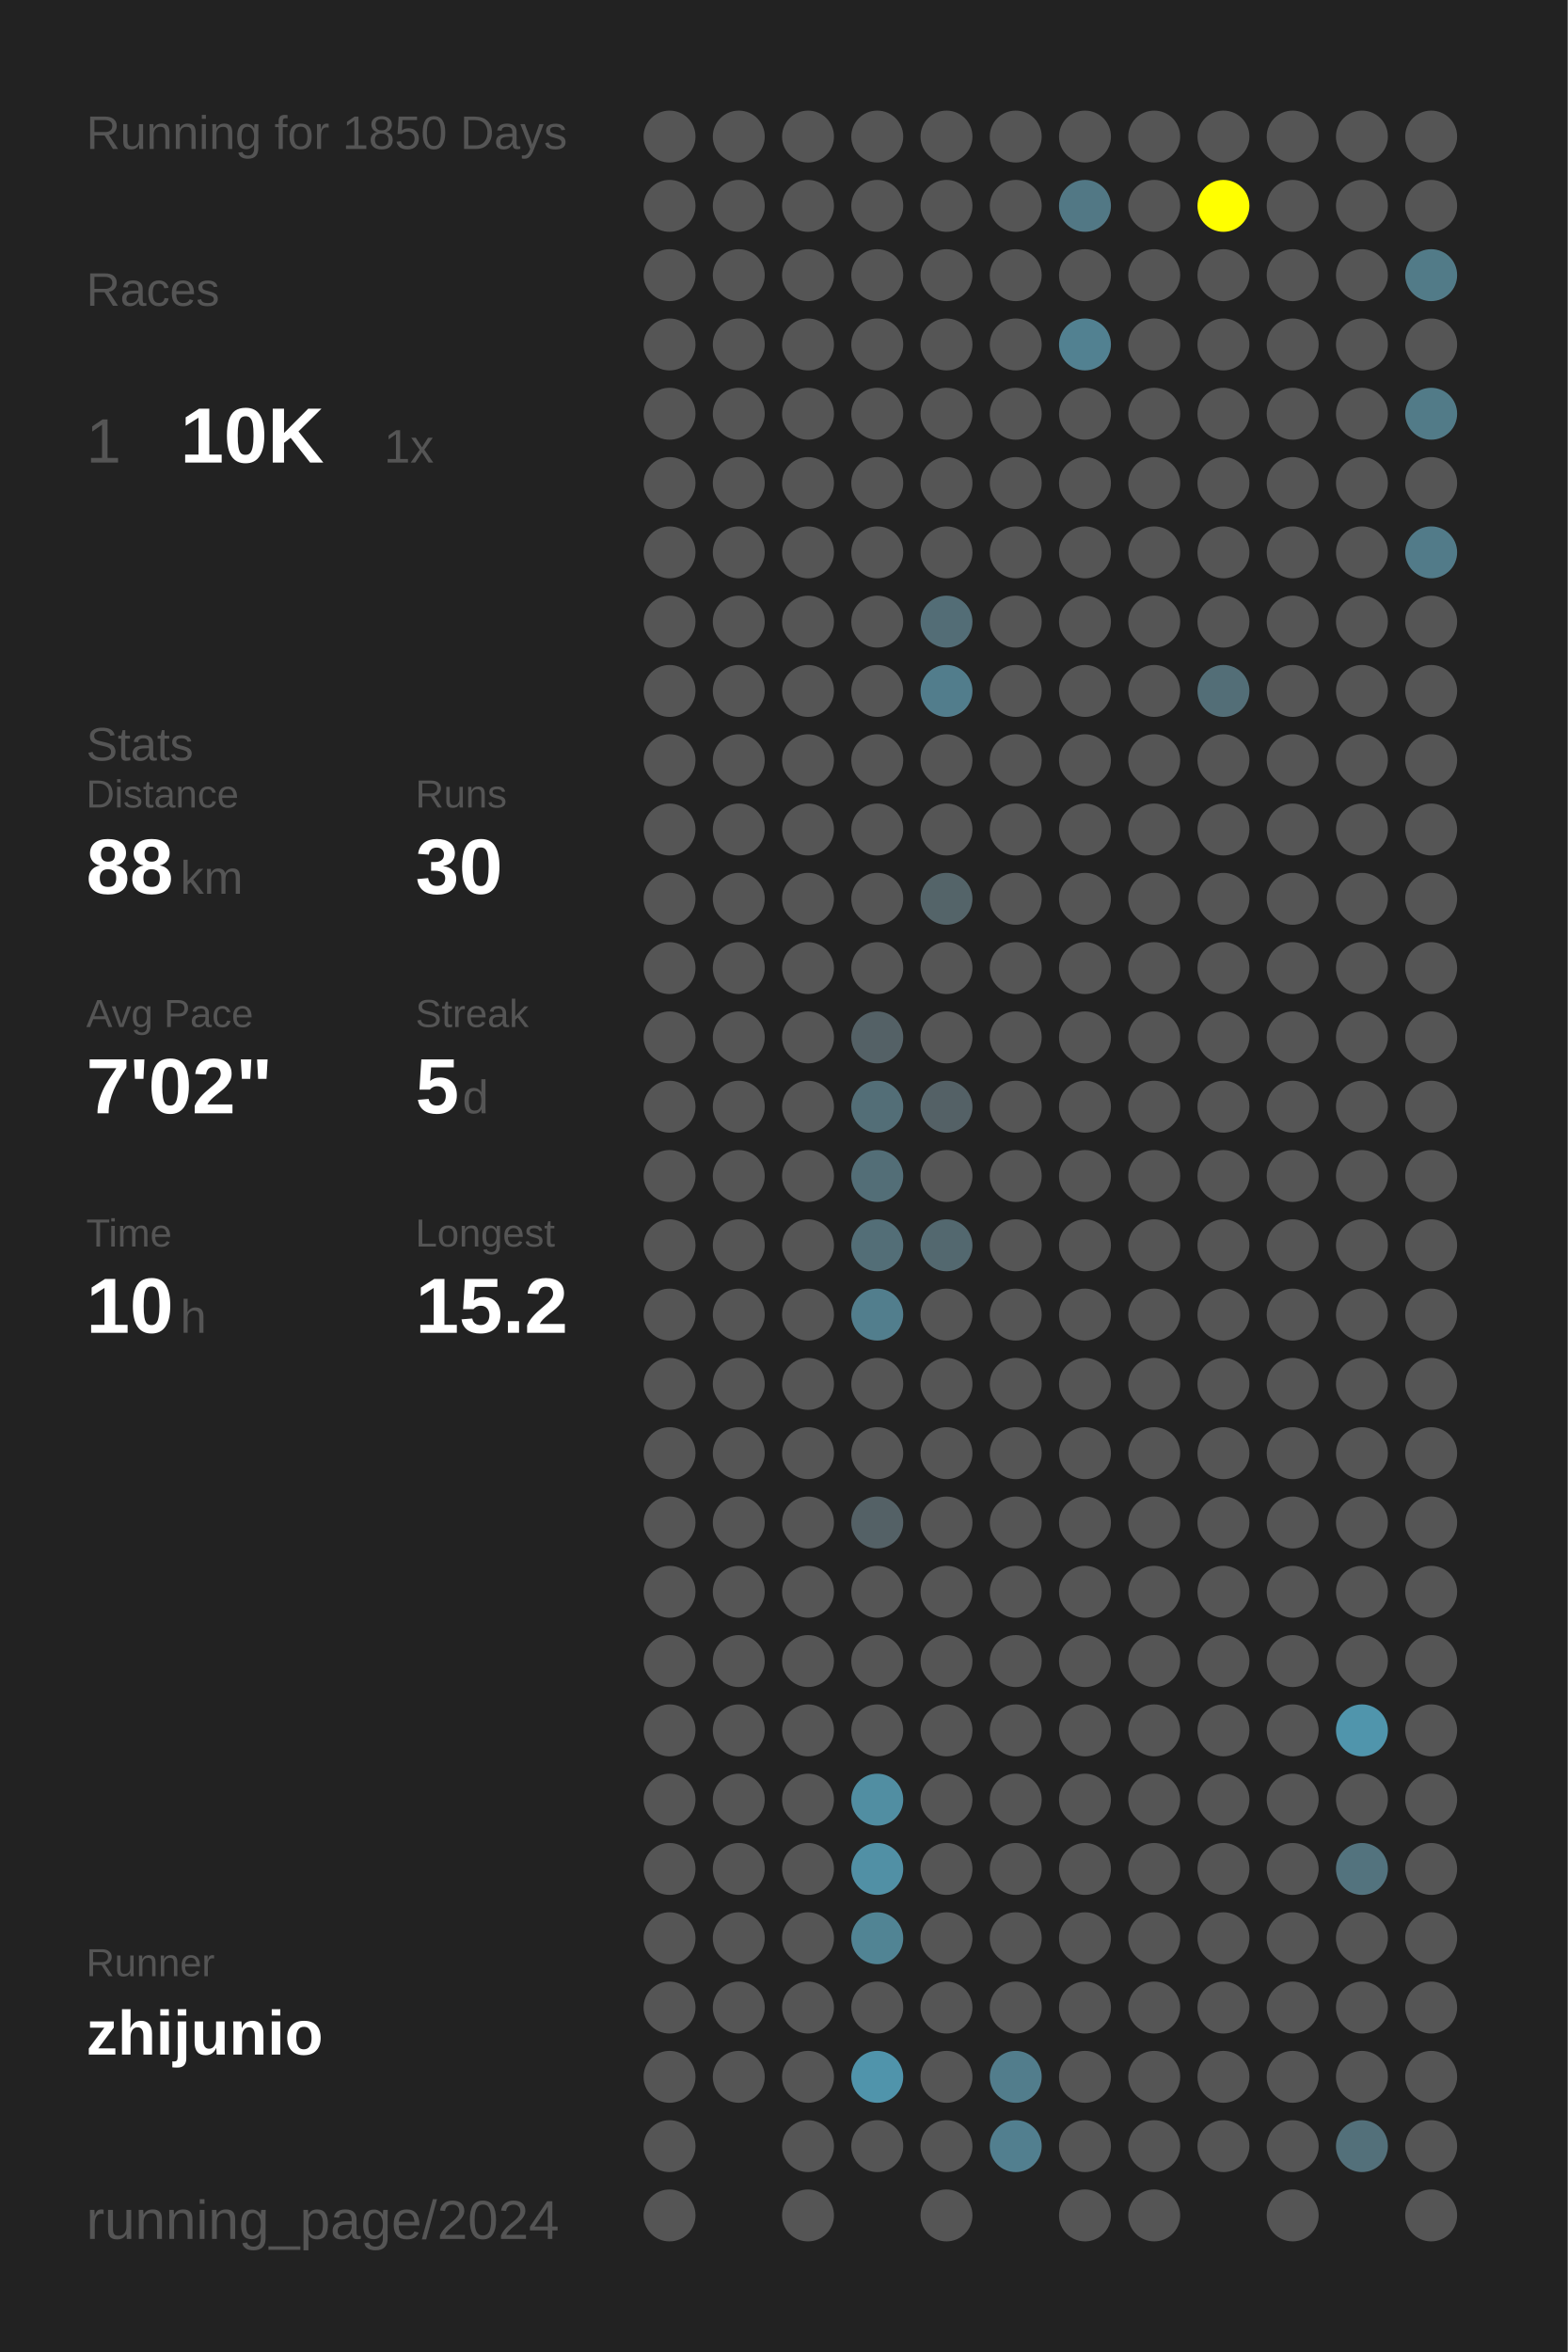
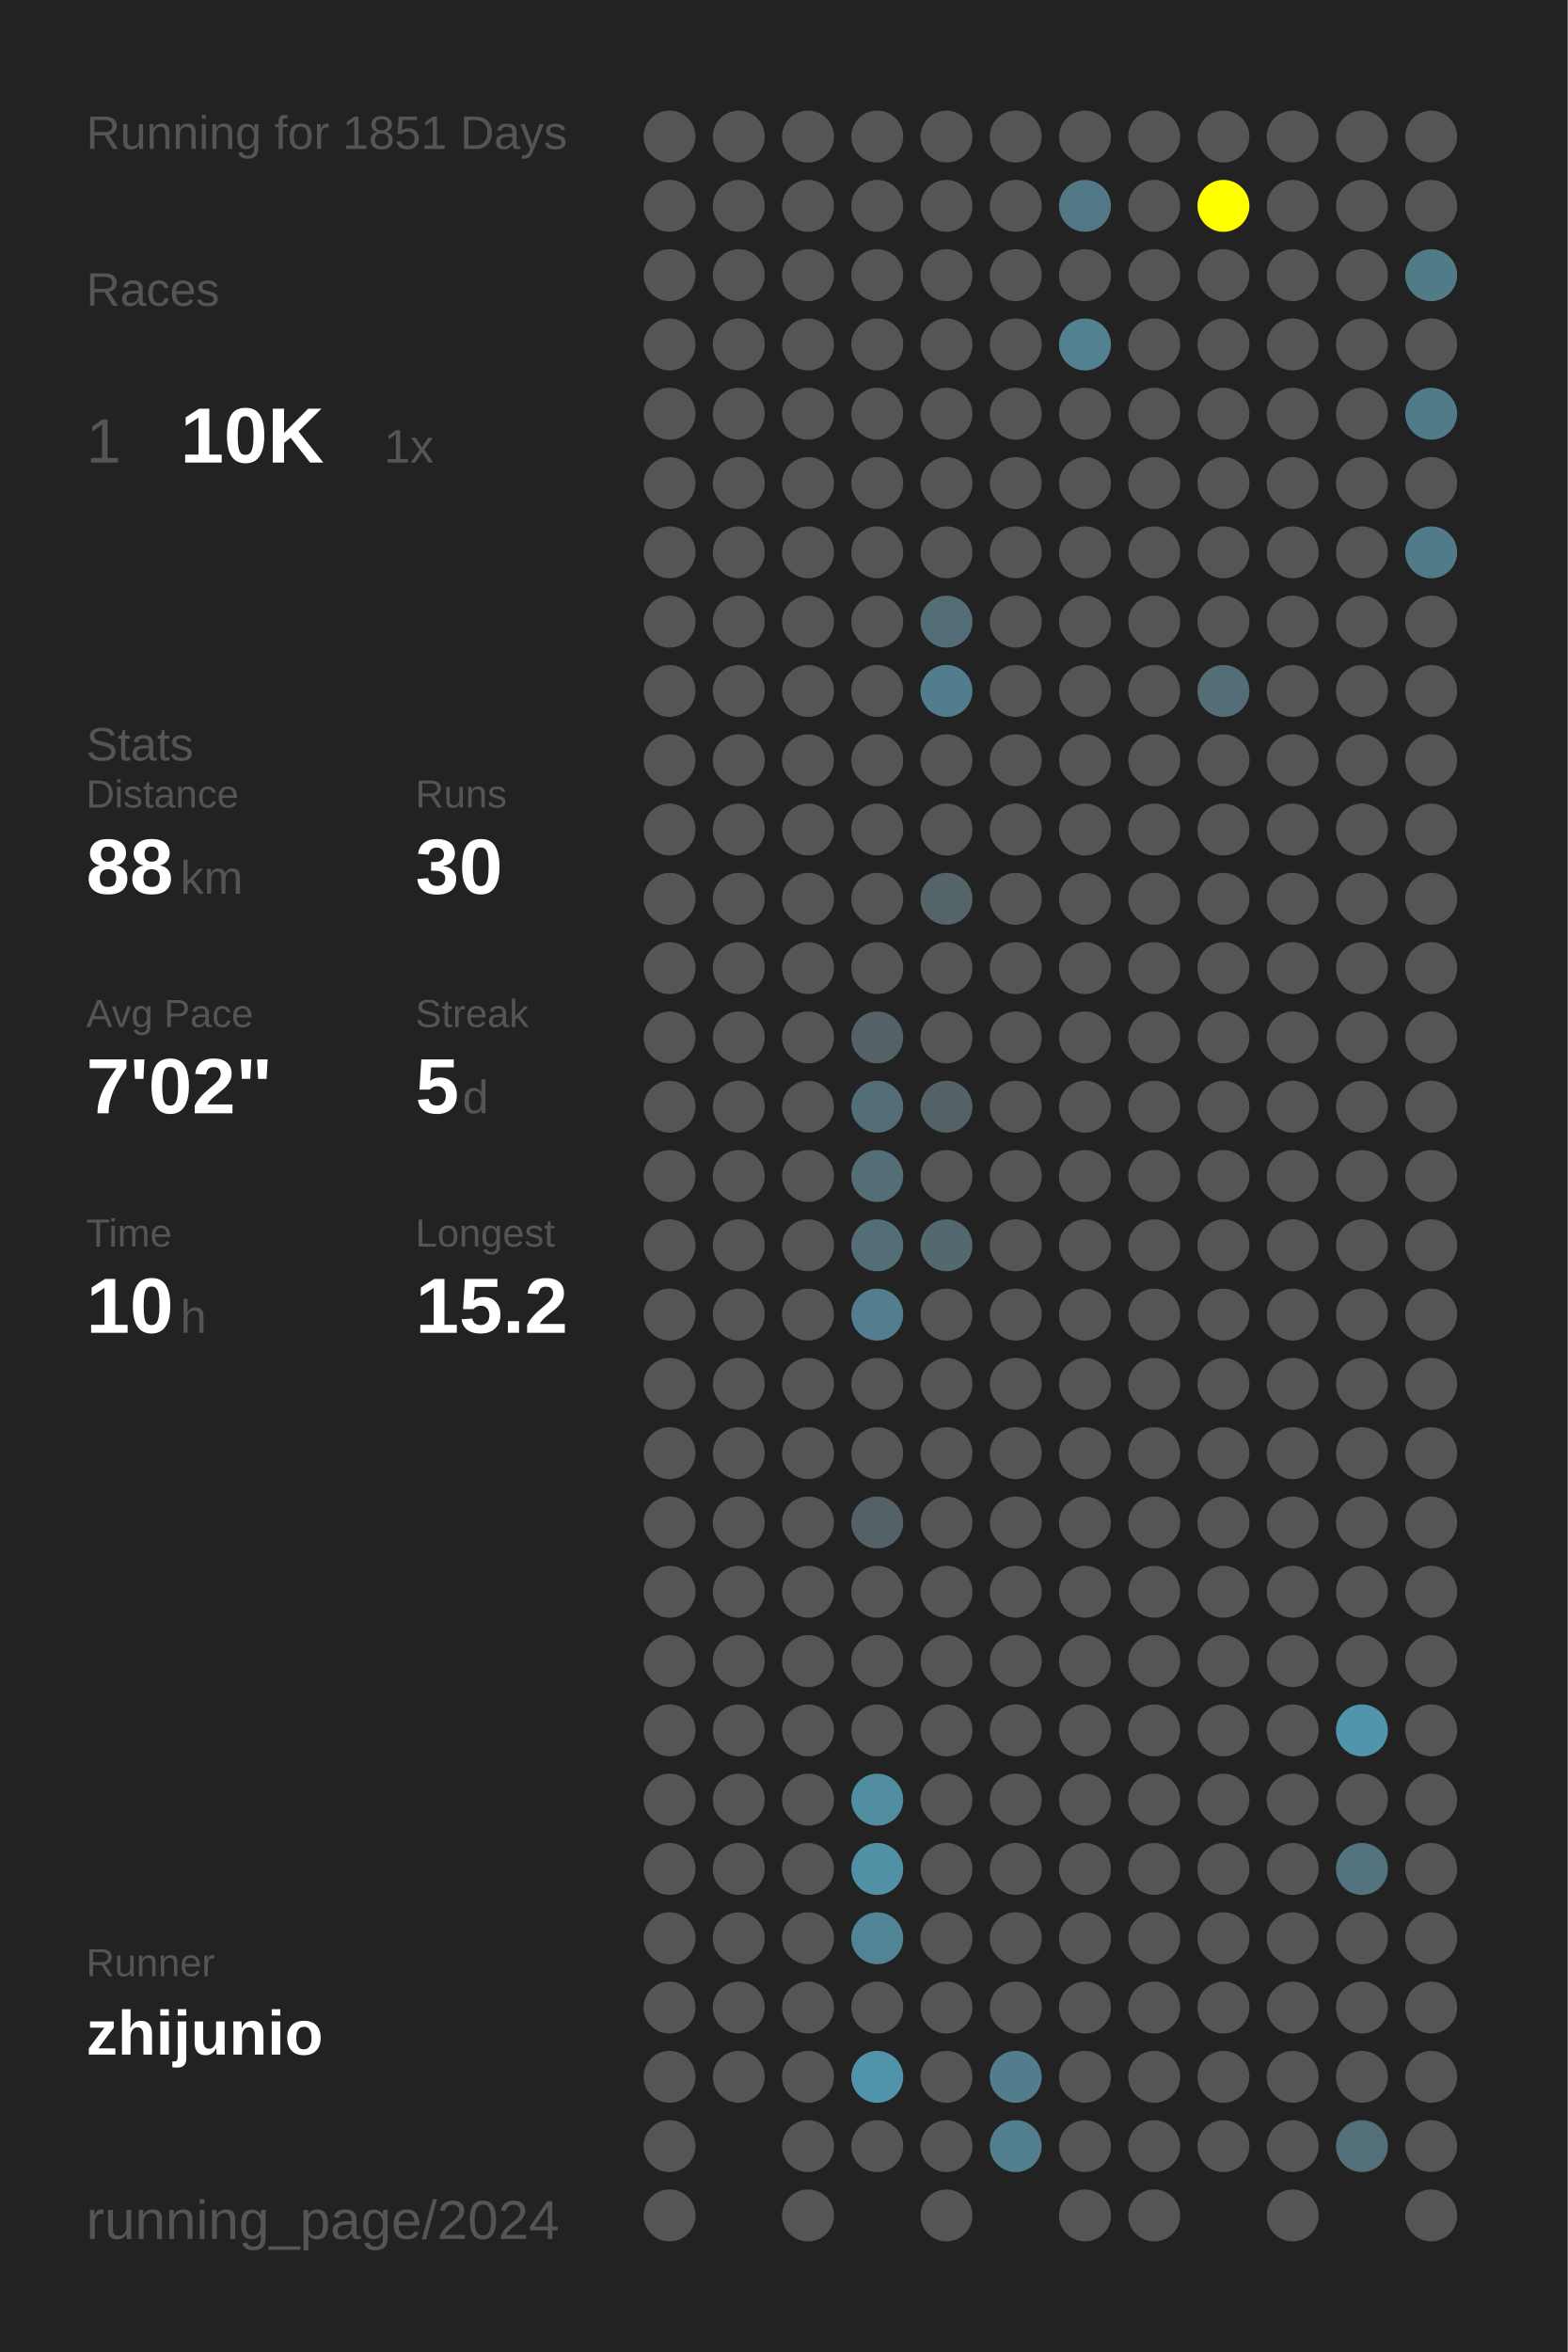
<svg xmlns="http://www.w3.org/2000/svg" baseProfile="full" height="300mm" version="1.1" viewBox="0,0,200,300" width="200mm">
  <defs />
  <rect fill="#222222" height="300" width="200" x="0" y="0" />
-   <text fill="#555555" style="font-size:6px; font-family:Arial;" x="11" y="19">Running for 1850 Days</text>
+   <text fill="#555555" style="font-size:6px; font-family:Arial;" x="11" y="19">Running for 1851 Days</text>
  <text fill="#555555" style="font-size:6px; font-family:Arial;" x="11" y="39">Races</text>
  <text fill="#555555" style="font-size:8px; font-family:Arial;" x="11" y="59">1</text>
  <text fill="#FFFFFF" style="font-size:10px; font-family:Arial; font-weight:bold;" x="23" y="59">10K</text>
  <text fill="#555555" style="font-size:6px; font-family:Arial;" x="49" y="59">1x</text>
  <text fill="#555555" style="font-size:6px; font-family:Arial;" x="11" y="97">Stats</text>
  <text fill="#555555" style="font-size:5px; font-family:Arial;" x="11" y="103">Distance</text>
  <text fill="#FFFFFF" style="font-size:10px; font-family:Arial; font-weight:bold;" x="11" y="114">88</text>
  <text fill="#555555" style="font-size:6px; font-family:Arial;" x="23" y="114">km</text>
  <text fill="#555555" style="font-size:5px; font-family:Arial;" x="53" y="103">Runs</text>
  <text fill="#FFFFFF" style="font-size:10px; font-family:Arial; font-weight:bold;" x="53" y="114">30</text>
  <text fill="#555555" style="font-size:5px; font-family:Arial;" x="11" y="131">Avg Pace</text>
  <text fill="#FFFFFF" style="font-size:10px; font-family:Arial; font-weight:bold;" x="11" y="142">7'02"</text>
  <text fill="#555555" style="font-size:5px; font-family:Arial;" x="53" y="131">Streak</text>
  <text fill="#FFFFFF" style="font-size:10px; font-family:Arial; font-weight:bold;" x="53" y="142">5</text>
  <text fill="#555555" style="font-size:6px; font-family:Arial;" x="59" y="142">d</text>
  <text fill="#555555" style="font-size:5px; font-family:Arial;" x="11" y="159">Time</text>
  <text fill="#FFFFFF" style="font-size:10px; font-family:Arial; font-weight:bold;" x="11" y="170">10</text>
  <text fill="#555555" style="font-size:6px; font-family:Arial;" x="23" y="170">h</text>
  <text fill="#555555" style="font-size:5px; font-family:Arial;" x="53" y="159">Longest</text>
  <text fill="#FFFFFF" style="font-size:10px; font-family:Arial; font-weight:bold;" x="53" y="170">15.2</text>
  <text fill="#555555" style="font-size:5px; font-family:Arial;" x="11" y="252.065">Runner</text>
  <text fill="#FFFFFF" style="font-size:8px; font-family:Arial; font-weight:bold;" x="11" y="262.065">zhijunio</text>
  <text fill="#555555" style="font-size:7px; font-family:Arial;" x="11" y="285.581">running_page/2024</text>
  <circle cx="85.417" cy="17.419" fill="#555555" r="3.312" />
  <circle cx="85.417" cy="26.258" fill="#555555" r="3.312" />
  <circle cx="85.417" cy="35.097" fill="#555555" r="3.312" />
  <circle cx="85.417" cy="43.935" fill="#555555" r="3.312" />
  <circle cx="85.417" cy="52.774" fill="#555555" r="3.312" />
  <circle cx="85.417" cy="61.613" fill="#555555" r="3.312" />
  <circle cx="85.417" cy="70.452" fill="#555555" r="3.312" />
  <circle cx="85.417" cy="79.29" fill="#555555" r="3.312" />
  <circle cx="85.417" cy="88.129" fill="#555555" r="3.312" />
  <circle cx="85.417" cy="96.968" fill="#555555" r="3.312" />
  <circle cx="85.417" cy="105.806" fill="#555555" r="3.312" />
  <circle cx="85.417" cy="114.645" fill="#555555" r="3.312" />
  <circle cx="85.417" cy="123.484" fill="#555555" r="3.312" />
  <circle cx="85.417" cy="132.323" fill="#555555" r="3.312" />
  <circle cx="85.417" cy="141.161" fill="#555555" r="3.312" />
  <circle cx="85.417" cy="150" fill="#555555" r="3.312" />
  <circle cx="85.417" cy="158.839" fill="#555555" r="3.312" />
  <circle cx="85.417" cy="167.677" fill="#555555" r="3.312" />
  <circle cx="85.417" cy="176.516" fill="#555555" r="3.312" />
  <circle cx="85.417" cy="185.355" fill="#555555" r="3.312" />
  <circle cx="85.417" cy="194.194" fill="#555555" r="3.312" />
  <circle cx="85.417" cy="203.032" fill="#555555" r="3.312" />
  <circle cx="85.417" cy="211.871" fill="#555555" r="3.312" />
  <circle cx="85.417" cy="220.71" fill="#555555" r="3.312" />
  <circle cx="85.417" cy="229.548" fill="#555555" r="3.312" />
  <circle cx="85.417" cy="238.387" fill="#555555" r="3.312" />
  <circle cx="85.417" cy="247.226" fill="#555555" r="3.312" />
  <circle cx="85.417" cy="256.065" fill="#555555" r="3.312" />
  <circle cx="85.417" cy="264.903" fill="#555555" r="3.312" />
  <circle cx="85.417" cy="273.742" fill="#555555" r="3.312" />
  <circle cx="85.417" cy="282.581" fill="#555555" r="3.312" />
  <circle cx="94.25" cy="17.419" fill="#555555" r="3.312" />
  <circle cx="94.25" cy="26.258" fill="#555555" r="3.312" />
  <circle cx="94.25" cy="35.097" fill="#555555" r="3.312" />
  <circle cx="94.25" cy="43.935" fill="#555555" r="3.312" />
  <circle cx="94.25" cy="52.774" fill="#555555" r="3.312" />
  <circle cx="94.25" cy="61.613" fill="#555555" r="3.312" />
  <circle cx="94.25" cy="70.452" fill="#555555" r="3.312" />
  <circle cx="94.25" cy="79.29" fill="#555555" r="3.312" />
  <circle cx="94.25" cy="88.129" fill="#555555" r="3.312" />
  <circle cx="94.25" cy="96.968" fill="#555555" r="3.312" />
  <circle cx="94.25" cy="105.806" fill="#555555" r="3.312" />
  <circle cx="94.25" cy="114.645" fill="#555555" r="3.312" />
  <circle cx="94.25" cy="123.484" fill="#555555" r="3.312" />
  <circle cx="94.25" cy="132.323" fill="#555555" r="3.312" />
  <circle cx="94.25" cy="141.161" fill="#555555" r="3.312" />
  <circle cx="94.25" cy="150" fill="#555555" r="3.312" />
  <circle cx="94.25" cy="158.839" fill="#555555" r="3.312" />
  <circle cx="94.25" cy="167.677" fill="#555555" r="3.312" />
  <circle cx="94.25" cy="176.516" fill="#555555" r="3.312" />
  <circle cx="94.25" cy="185.355" fill="#555555" r="3.312" />
  <circle cx="94.25" cy="194.194" fill="#555555" r="3.312" />
  <circle cx="94.25" cy="203.032" fill="#555555" r="3.312" />
  <circle cx="94.25" cy="211.871" fill="#555555" r="3.312" />
  <circle cx="94.25" cy="220.71" fill="#555555" r="3.312" />
  <circle cx="94.25" cy="229.548" fill="#555555" r="3.312" />
  <circle cx="94.25" cy="238.387" fill="#555555" r="3.312" />
  <circle cx="94.25" cy="247.226" fill="#555555" r="3.312" />
  <circle cx="94.25" cy="256.065" fill="#555555" r="3.312" />
  <circle cx="94.25" cy="264.903" fill="#555555" r="3.312" />
  <circle cx="103.083" cy="17.419" fill="#555555" r="3.312" />
  <circle cx="103.083" cy="26.258" fill="#555555" r="3.312" />
  <circle cx="103.083" cy="35.097" fill="#555555" r="3.312" />
  <circle cx="103.083" cy="43.935" fill="#555555" r="3.312" />
  <circle cx="103.083" cy="52.774" fill="#555555" r="3.312" />
  <circle cx="103.083" cy="61.613" fill="#555555" r="3.312" />
  <circle cx="103.083" cy="70.452" fill="#555555" r="3.312" />
  <circle cx="103.083" cy="79.29" fill="#555555" r="3.312" />
  <circle cx="103.083" cy="88.129" fill="#555555" r="3.312" />
  <circle cx="103.083" cy="96.968" fill="#555555" r="3.312" />
  <circle cx="103.083" cy="105.806" fill="#555555" r="3.312" />
  <circle cx="103.083" cy="114.645" fill="#555555" r="3.312" />
  <circle cx="103.083" cy="123.484" fill="#555555" r="3.312" />
  <circle cx="103.083" cy="132.323" fill="#555555" r="3.312" />
  <circle cx="103.083" cy="141.161" fill="#555555" r="3.312" />
  <circle cx="103.083" cy="150" fill="#555555" r="3.312" />
  <circle cx="103.083" cy="158.839" fill="#555555" r="3.312" />
  <circle cx="103.083" cy="167.677" fill="#555555" r="3.312" />
  <circle cx="103.083" cy="176.516" fill="#555555" r="3.312" />
  <circle cx="103.083" cy="185.355" fill="#555555" r="3.312" />
  <circle cx="103.083" cy="194.194" fill="#555555" r="3.312" />
  <circle cx="103.083" cy="203.032" fill="#555555" r="3.312" />
  <circle cx="103.083" cy="211.871" fill="#555555" r="3.312" />
  <circle cx="103.083" cy="220.71" fill="#555555" r="3.312" />
  <circle cx="103.083" cy="229.548" fill="#555555" r="3.312" />
  <circle cx="103.083" cy="238.387" fill="#555555" r="3.312" />
  <circle cx="103.083" cy="247.226" fill="#555555" r="3.312" />
  <circle cx="103.083" cy="256.065" fill="#555555" r="3.312" />
  <circle cx="103.083" cy="264.903" fill="#555555" r="3.312" />
  <circle cx="103.083" cy="273.742" fill="#555555" r="3.312" />
  <circle cx="103.083" cy="282.581" fill="#555555" r="3.312" />
  <circle cx="111.917" cy="17.419" fill="#555555" r="3.312" />
  <circle cx="111.917" cy="26.258" fill="#555555" r="3.312" />
  <circle cx="111.917" cy="35.097" fill="#555555" r="3.312" />
  <circle cx="111.917" cy="43.935" fill="#555555" r="3.312" />
  <circle cx="111.917" cy="52.774" fill="#555555" r="3.312" />
  <circle cx="111.917" cy="61.613" fill="#555555" r="3.312" />
  <circle cx="111.917" cy="70.452" fill="#555555" r="3.312" />
  <circle cx="111.917" cy="79.29" fill="#555555" r="3.312" />
  <circle cx="111.917" cy="88.129" fill="#555555" r="3.312" />
  <circle cx="111.917" cy="96.968" fill="#555555" r="3.312" />
  <circle cx="111.917" cy="105.806" fill="#555555" r="3.312" />
  <circle cx="111.917" cy="114.645" fill="#555555" r="3.312" />
  <circle cx="111.917" cy="123.484" fill="#555555" r="3.312" />
  <circle cx="111.917" cy="132.323" fill="#546166" r="3.312" />
  <circle cx="111.917" cy="141.161" fill="#536e77" r="3.312" />
  <circle cx="111.917" cy="150" fill="#536e77" r="3.312" />
  <circle cx="111.917" cy="158.839" fill="#536e77" r="3.312" />
  <circle cx="111.917" cy="167.677" fill="#527e8d" r="3.312" />
  <circle cx="111.917" cy="176.516" fill="#555555" r="3.312" />
  <circle cx="111.917" cy="185.355" fill="#555555" r="3.312" />
  <circle cx="111.917" cy="194.194" fill="#546166" r="3.312" />
  <circle cx="111.917" cy="203.032" fill="#555555" r="3.312" />
  <circle cx="111.917" cy="211.871" fill="#555555" r="3.312" />
  <circle cx="111.917" cy="220.71" fill="#555555" r="3.312" />
  <circle cx="111.917" cy="229.548" fill="#518ea2" r="3.312" />
  <circle cx="111.917" cy="238.387" fill="#5190a5" r="3.312" />
  <circle cx="111.917" cy="247.226" fill="#518494" r="3.312" />
  <circle cx="111.917" cy="256.065" fill="#555555" r="3.312" />
  <circle cx="111.917" cy="264.903" fill="#5094ab" r="3.312" />
  <circle cx="111.917" cy="273.742" fill="#555555" r="3.312" />
  <circle cx="120.75" cy="17.419" fill="#555555" r="3.312" />
  <circle cx="120.75" cy="26.258" fill="#555555" r="3.312" />
  <circle cx="120.75" cy="35.097" fill="#555555" r="3.312" />
  <circle cx="120.75" cy="43.935" fill="#555555" r="3.312" />
  <circle cx="120.75" cy="52.774" fill="#555555" r="3.312" />
  <circle cx="120.75" cy="61.613" fill="#555555" r="3.312" />
  <circle cx="120.75" cy="70.452" fill="#555555" r="3.312" />
  <circle cx="120.75" cy="79.29" fill="#536d76" r="3.312" />
  <circle cx="120.75" cy="88.129" fill="#527d8c" r="3.312" />
  <circle cx="120.75" cy="96.968" fill="#555555" r="3.312" />
  <circle cx="120.75" cy="105.806" fill="#555555" r="3.312" />
  <circle cx="120.75" cy="114.645" fill="#546469" r="3.312" />
  <circle cx="120.75" cy="123.484" fill="#555555" r="3.312" />
  <circle cx="120.75" cy="132.323" fill="#555555" r="3.312" />
  <circle cx="120.75" cy="141.161" fill="#546166" r="3.312" />
  <circle cx="120.75" cy="150" fill="#555555" r="3.312" />
  <circle cx="120.75" cy="158.839" fill="#53686f" r="3.312" />
  <circle cx="120.75" cy="167.677" fill="#555555" r="3.312" />
  <circle cx="120.75" cy="176.516" fill="#555555" r="3.312" />
  <circle cx="120.75" cy="185.355" fill="#555555" r="3.312" />
  <circle cx="120.75" cy="194.194" fill="#555555" r="3.312" />
  <circle cx="120.75" cy="203.032" fill="#555555" r="3.312" />
  <circle cx="120.75" cy="211.871" fill="#555555" r="3.312" />
  <circle cx="120.75" cy="220.71" fill="#555555" r="3.312" />
  <circle cx="120.75" cy="229.548" fill="#555555" r="3.312" />
  <circle cx="120.75" cy="238.387" fill="#555555" r="3.312" />
  <circle cx="120.75" cy="247.226" fill="#555555" r="3.312" />
  <circle cx="120.75" cy="256.065" fill="#555555" r="3.312" />
  <circle cx="120.75" cy="264.903" fill="#555555" r="3.312" />
  <circle cx="120.75" cy="273.742" fill="#555555" r="3.312" />
  <circle cx="120.75" cy="282.581" fill="#555555" r="3.312" />
  <circle cx="129.583" cy="17.419" fill="#555555" r="3.312" />
  <circle cx="129.583" cy="26.258" fill="#555555" r="3.312" />
  <circle cx="129.583" cy="35.097" fill="#555555" r="3.312" />
  <circle cx="129.583" cy="43.935" fill="#555555" r="3.312" />
  <circle cx="129.583" cy="52.774" fill="#555555" r="3.312" />
  <circle cx="129.583" cy="61.613" fill="#555555" r="3.312" />
  <circle cx="129.583" cy="70.452" fill="#555555" r="3.312" />
  <circle cx="129.583" cy="79.29" fill="#555555" r="3.312" />
  <circle cx="129.583" cy="88.129" fill="#555555" r="3.312" />
  <circle cx="129.583" cy="96.968" fill="#555555" r="3.312" />
  <circle cx="129.583" cy="105.806" fill="#555555" r="3.312" />
  <circle cx="129.583" cy="114.645" fill="#555555" r="3.312" />
  <circle cx="129.583" cy="123.484" fill="#555555" r="3.312" />
  <circle cx="129.583" cy="132.323" fill="#555555" r="3.312" />
  <circle cx="129.583" cy="141.161" fill="#555555" r="3.312" />
  <circle cx="129.583" cy="150" fill="#555555" r="3.312" />
  <circle cx="129.583" cy="158.839" fill="#555555" r="3.312" />
  <circle cx="129.583" cy="167.677" fill="#555555" r="3.312" />
  <circle cx="129.583" cy="176.516" fill="#555555" r="3.312" />
  <circle cx="129.583" cy="185.355" fill="#555555" r="3.312" />
  <circle cx="129.583" cy="194.194" fill="#555555" r="3.312" />
  <circle cx="129.583" cy="203.032" fill="#555555" r="3.312" />
  <circle cx="129.583" cy="211.871" fill="#555555" r="3.312" />
  <circle cx="129.583" cy="220.71" fill="#555555" r="3.312" />
  <circle cx="129.583" cy="229.548" fill="#555555" r="3.312" />
  <circle cx="129.583" cy="238.387" fill="#555555" r="3.312" />
  <circle cx="129.583" cy="247.226" fill="#555555" r="3.312" />
  <circle cx="129.583" cy="256.065" fill="#555555" r="3.312" />
  <circle cx="129.583" cy="264.903" fill="#527d8c" r="3.312" />
  <circle cx="129.583" cy="273.742" fill="#527f8f" r="3.312" />
  <circle cx="138.417" cy="17.419" fill="#555555" r="3.312" />
  <circle cx="138.417" cy="26.258" fill="#527885" r="3.312" />
  <circle cx="138.417" cy="35.097" fill="#555555" r="3.312" />
  <circle cx="138.417" cy="43.935" fill="#528191" r="3.312" />
  <circle cx="138.417" cy="52.774" fill="#555555" r="3.312" />
  <circle cx="138.417" cy="61.613" fill="#555555" r="3.312" />
  <circle cx="138.417" cy="70.452" fill="#555555" r="3.312" />
  <circle cx="138.417" cy="79.29" fill="#555555" r="3.312" />
  <circle cx="138.417" cy="88.129" fill="#555555" r="3.312" />
  <circle cx="138.417" cy="96.968" fill="#555555" r="3.312" />
  <circle cx="138.417" cy="105.806" fill="#555555" r="3.312" />
  <circle cx="138.417" cy="114.645" fill="#555555" r="3.312" />
  <circle cx="138.417" cy="123.484" fill="#555555" r="3.312" />
  <circle cx="138.417" cy="132.323" fill="#555555" r="3.312" />
  <circle cx="138.417" cy="141.161" fill="#555555" r="3.312" />
  <circle cx="138.417" cy="150" fill="#555555" r="3.312" />
  <circle cx="138.417" cy="158.839" fill="#555555" r="3.312" />
  <circle cx="138.417" cy="167.677" fill="#555555" r="3.312" />
  <circle cx="138.417" cy="176.516" fill="#555555" r="3.312" />
  <circle cx="138.417" cy="185.355" fill="#555555" r="3.312" />
  <circle cx="138.417" cy="194.194" fill="#555555" r="3.312" />
  <circle cx="138.417" cy="203.032" fill="#555555" r="3.312" />
  <circle cx="138.417" cy="211.871" fill="#555555" r="3.312" />
  <circle cx="138.417" cy="220.71" fill="#555555" r="3.312" />
  <circle cx="138.417" cy="229.548" fill="#555555" r="3.312" />
  <circle cx="138.417" cy="238.387" fill="#555555" r="3.312" />
  <circle cx="138.417" cy="247.226" fill="#555555" r="3.312" />
  <circle cx="138.417" cy="256.065" fill="#555555" r="3.312" />
  <circle cx="138.417" cy="264.903" fill="#555555" r="3.312" />
  <circle cx="138.417" cy="273.742" fill="#555555" r="3.312" />
  <circle cx="138.417" cy="282.581" fill="#555555" r="3.312" />
  <circle cx="147.25" cy="17.419" fill="#555555" r="3.312" />
  <circle cx="147.25" cy="26.258" fill="#555555" r="3.312" />
  <circle cx="147.25" cy="35.097" fill="#555555" r="3.312" />
  <circle cx="147.25" cy="43.935" fill="#555555" r="3.312" />
  <circle cx="147.25" cy="52.774" fill="#555555" r="3.312" />
  <circle cx="147.25" cy="61.613" fill="#555555" r="3.312" />
  <circle cx="147.25" cy="70.452" fill="#555555" r="3.312" />
  <circle cx="147.25" cy="79.29" fill="#555555" r="3.312" />
  <circle cx="147.25" cy="88.129" fill="#555555" r="3.312" />
  <circle cx="147.25" cy="96.968" fill="#555555" r="3.312" />
  <circle cx="147.25" cy="105.806" fill="#555555" r="3.312" />
  <circle cx="147.25" cy="114.645" fill="#555555" r="3.312" />
  <circle cx="147.25" cy="123.484" fill="#555555" r="3.312" />
  <circle cx="147.25" cy="132.323" fill="#555555" r="3.312" />
  <circle cx="147.25" cy="141.161" fill="#555555" r="3.312" />
  <circle cx="147.25" cy="150" fill="#555555" r="3.312" />
  <circle cx="147.25" cy="158.839" fill="#555555" r="3.312" />
  <circle cx="147.25" cy="167.677" fill="#555555" r="3.312" />
  <circle cx="147.25" cy="176.516" fill="#555555" r="3.312" />
  <circle cx="147.25" cy="185.355" fill="#555555" r="3.312" />
  <circle cx="147.25" cy="194.194" fill="#555555" r="3.312" />
  <circle cx="147.25" cy="203.032" fill="#555555" r="3.312" />
  <circle cx="147.25" cy="211.871" fill="#555555" r="3.312" />
  <circle cx="147.25" cy="220.71" fill="#555555" r="3.312" />
  <circle cx="147.25" cy="229.548" fill="#555555" r="3.312" />
  <circle cx="147.25" cy="238.387" fill="#555555" r="3.312" />
  <circle cx="147.25" cy="247.226" fill="#555555" r="3.312" />
  <circle cx="147.25" cy="256.065" fill="#555555" r="3.312" />
  <circle cx="147.25" cy="264.903" fill="#555555" r="3.312" />
  <circle cx="147.25" cy="273.742" fill="#555555" r="3.312" />
  <circle cx="147.25" cy="282.581" fill="#555555" r="3.312" />
  <circle cx="156.083" cy="17.419" fill="#555555" r="3.312" />
  <circle cx="156.083" cy="26.258" fill="#FFFF00" r="3.312" />
  <circle cx="156.083" cy="35.097" fill="#555555" r="3.312" />
  <circle cx="156.083" cy="43.935" fill="#555555" r="3.312" />
  <circle cx="156.083" cy="52.774" fill="#555555" r="3.312" />
  <circle cx="156.083" cy="61.613" fill="#555555" r="3.312" />
  <circle cx="156.083" cy="70.452" fill="#555555" r="3.312" />
  <circle cx="156.083" cy="79.29" fill="#555555" r="3.312" />
  <circle cx="156.083" cy="88.129" fill="#536e77" r="3.312" />
  <circle cx="156.083" cy="96.968" fill="#555555" r="3.312" />
  <circle cx="156.083" cy="105.806" fill="#555555" r="3.312" />
  <circle cx="156.083" cy="114.645" fill="#555555" r="3.312" />
  <circle cx="156.083" cy="123.484" fill="#555555" r="3.312" />
  <circle cx="156.083" cy="132.323" fill="#555555" r="3.312" />
  <circle cx="156.083" cy="141.161" fill="#555555" r="3.312" />
  <circle cx="156.083" cy="150" fill="#555555" r="3.312" />
  <circle cx="156.083" cy="158.839" fill="#555555" r="3.312" />
  <circle cx="156.083" cy="167.677" fill="#555555" r="3.312" />
  <circle cx="156.083" cy="176.516" fill="#555555" r="3.312" />
  <circle cx="156.083" cy="185.355" fill="#555555" r="3.312" />
  <circle cx="156.083" cy="194.194" fill="#555555" r="3.312" />
  <circle cx="156.083" cy="203.032" fill="#555555" r="3.312" />
  <circle cx="156.083" cy="211.871" fill="#555555" r="3.312" />
  <circle cx="156.083" cy="220.71" fill="#555555" r="3.312" />
  <circle cx="156.083" cy="229.548" fill="#555555" r="3.312" />
  <circle cx="156.083" cy="238.387" fill="#555555" r="3.312" />
  <circle cx="156.083" cy="247.226" fill="#555555" r="3.312" />
  <circle cx="156.083" cy="256.065" fill="#555555" r="3.312" />
  <circle cx="156.083" cy="264.903" fill="#555555" r="3.312" />
  <circle cx="156.083" cy="273.742" fill="#555555" r="3.312" />
  <circle cx="164.917" cy="17.419" fill="#555555" r="3.312" />
  <circle cx="164.917" cy="26.258" fill="#555555" r="3.312" />
  <circle cx="164.917" cy="35.097" fill="#555555" r="3.312" />
  <circle cx="164.917" cy="43.935" fill="#555555" r="3.312" />
  <circle cx="164.917" cy="52.774" fill="#555555" r="3.312" />
  <circle cx="164.917" cy="61.613" fill="#555555" r="3.312" />
  <circle cx="164.917" cy="70.452" fill="#555555" r="3.312" />
  <circle cx="164.917" cy="79.29" fill="#555555" r="3.312" />
  <circle cx="164.917" cy="88.129" fill="#555555" r="3.312" />
  <circle cx="164.917" cy="96.968" fill="#555555" r="3.312" />
  <circle cx="164.917" cy="105.806" fill="#555555" r="3.312" />
  <circle cx="164.917" cy="114.645" fill="#555555" r="3.312" />
  <circle cx="164.917" cy="123.484" fill="#555555" r="3.312" />
  <circle cx="164.917" cy="132.323" fill="#555555" r="3.312" />
  <circle cx="164.917" cy="141.161" fill="#555555" r="3.312" />
  <circle cx="164.917" cy="150" fill="#555555" r="3.312" />
  <circle cx="164.917" cy="158.839" fill="#555555" r="3.312" />
  <circle cx="164.917" cy="167.677" fill="#555555" r="3.312" />
  <circle cx="164.917" cy="176.516" fill="#555555" r="3.312" />
  <circle cx="164.917" cy="185.355" fill="#555555" r="3.312" />
  <circle cx="164.917" cy="194.194" fill="#555555" r="3.312" />
  <circle cx="164.917" cy="203.032" fill="#555555" r="3.312" />
  <circle cx="164.917" cy="211.871" fill="#555555" r="3.312" />
  <circle cx="164.917" cy="220.71" fill="#555555" r="3.312" />
  <circle cx="164.917" cy="229.548" fill="#555555" r="3.312" />
  <circle cx="164.917" cy="238.387" fill="#555555" r="3.312" />
  <circle cx="164.917" cy="247.226" fill="#555555" r="3.312" />
  <circle cx="164.917" cy="256.065" fill="#555555" r="3.312" />
  <circle cx="164.917" cy="264.903" fill="#555555" r="3.312" />
  <circle cx="164.917" cy="273.742" fill="#555555" r="3.312" />
  <circle cx="164.917" cy="282.581" fill="#555555" r="3.312" />
  <circle cx="173.75" cy="17.419" fill="#555555" r="3.312" />
  <circle cx="173.75" cy="26.258" fill="#555555" r="3.312" />
  <circle cx="173.75" cy="35.097" fill="#555555" r="3.312" />
  <circle cx="173.75" cy="43.935" fill="#555555" r="3.312" />
  <circle cx="173.75" cy="52.774" fill="#555555" r="3.312" />
  <circle cx="173.75" cy="61.613" fill="#555555" r="3.312" />
  <circle cx="173.75" cy="70.452" fill="#555555" r="3.312" />
  <circle cx="173.75" cy="79.29" fill="#555555" r="3.312" />
  <circle cx="173.75" cy="88.129" fill="#555555" r="3.312" />
  <circle cx="173.75" cy="96.968" fill="#555555" r="3.312" />
  <circle cx="173.75" cy="105.806" fill="#555555" r="3.312" />
  <circle cx="173.75" cy="114.645" fill="#555555" r="3.312" />
  <circle cx="173.75" cy="123.484" fill="#555555" r="3.312" />
  <circle cx="173.75" cy="132.323" fill="#555555" r="3.312" />
  <circle cx="173.75" cy="141.161" fill="#555555" r="3.312" />
  <circle cx="173.75" cy="150" fill="#555555" r="3.312" />
  <circle cx="173.75" cy="158.839" fill="#555555" r="3.312" />
  <circle cx="173.75" cy="167.677" fill="#555555" r="3.312" />
  <circle cx="173.75" cy="176.516" fill="#555555" r="3.312" />
  <circle cx="173.75" cy="185.355" fill="#555555" r="3.312" />
  <circle cx="173.75" cy="194.194" fill="#555555" r="3.312" />
  <circle cx="173.75" cy="203.032" fill="#555555" r="3.312" />
  <circle cx="173.75" cy="211.871" fill="#555555" r="3.312" />
  <circle cx="173.75" cy="220.71" fill="#5095ac" r="3.312" />
  <circle cx="173.75" cy="229.548" fill="#555555" r="3.312" />
  <circle cx="173.75" cy="238.387" fill="#53737e" r="3.312" />
  <circle cx="173.75" cy="247.226" fill="#555555" r="3.312" />
  <circle cx="173.75" cy="256.065" fill="#555555" r="3.312" />
  <circle cx="173.75" cy="264.903" fill="#555555" r="3.312" />
  <circle cx="173.75" cy="273.742" fill="#53707a" r="3.312" />
  <circle cx="182.583" cy="17.419" fill="#555555" r="3.312" />
  <circle cx="182.583" cy="26.258" fill="#555555" r="3.312" />
  <circle cx="182.583" cy="35.097" fill="#527b88" r="3.312" />
  <circle cx="182.583" cy="43.935" fill="#555555" r="3.312" />
  <circle cx="182.583" cy="52.774" fill="#527b88" r="3.312" />
  <circle cx="182.583" cy="61.613" fill="#555555" r="3.312" />
  <circle cx="182.583" cy="70.452" fill="#527b89" r="3.312" />
  <circle cx="182.583" cy="79.29" fill="#555555" r="3.312" />
  <circle cx="182.583" cy="88.129" fill="#555555" r="3.312" />
  <circle cx="182.583" cy="96.968" fill="#555555" r="3.312" />
  <circle cx="182.583" cy="105.806" fill="#555555" r="3.312" />
  <circle cx="182.583" cy="114.645" fill="#555555" r="3.312" />
  <circle cx="182.583" cy="123.484" fill="#555555" r="3.312" />
  <circle cx="182.583" cy="132.323" fill="#555555" r="3.312" />
  <circle cx="182.583" cy="141.161" fill="#555555" r="3.312" />
  <circle cx="182.583" cy="150" fill="#555555" r="3.312" />
  <circle cx="182.583" cy="158.839" fill="#555555" r="3.312" />
  <circle cx="182.583" cy="167.677" fill="#555555" r="3.312" />
  <circle cx="182.583" cy="176.516" fill="#555555" r="3.312" />
  <circle cx="182.583" cy="185.355" fill="#555555" r="3.312" />
  <circle cx="182.583" cy="194.194" fill="#555555" r="3.312" />
  <circle cx="182.583" cy="203.032" fill="#555555" r="3.312" />
  <circle cx="182.583" cy="211.871" fill="#555555" r="3.312" />
  <circle cx="182.583" cy="220.71" fill="#555555" r="3.312" />
  <circle cx="182.583" cy="229.548" fill="#555555" r="3.312" />
  <circle cx="182.583" cy="238.387" fill="#555555" r="3.312" />
  <circle cx="182.583" cy="247.226" fill="#555555" r="3.312" />
  <circle cx="182.583" cy="256.065" fill="#555555" r="3.312" />
  <circle cx="182.583" cy="264.903" fill="#555555" r="3.312" />
  <circle cx="182.583" cy="273.742" fill="#555555" r="3.312" />
  <circle cx="182.583" cy="282.581" fill="#555555" r="3.312" />
</svg>
